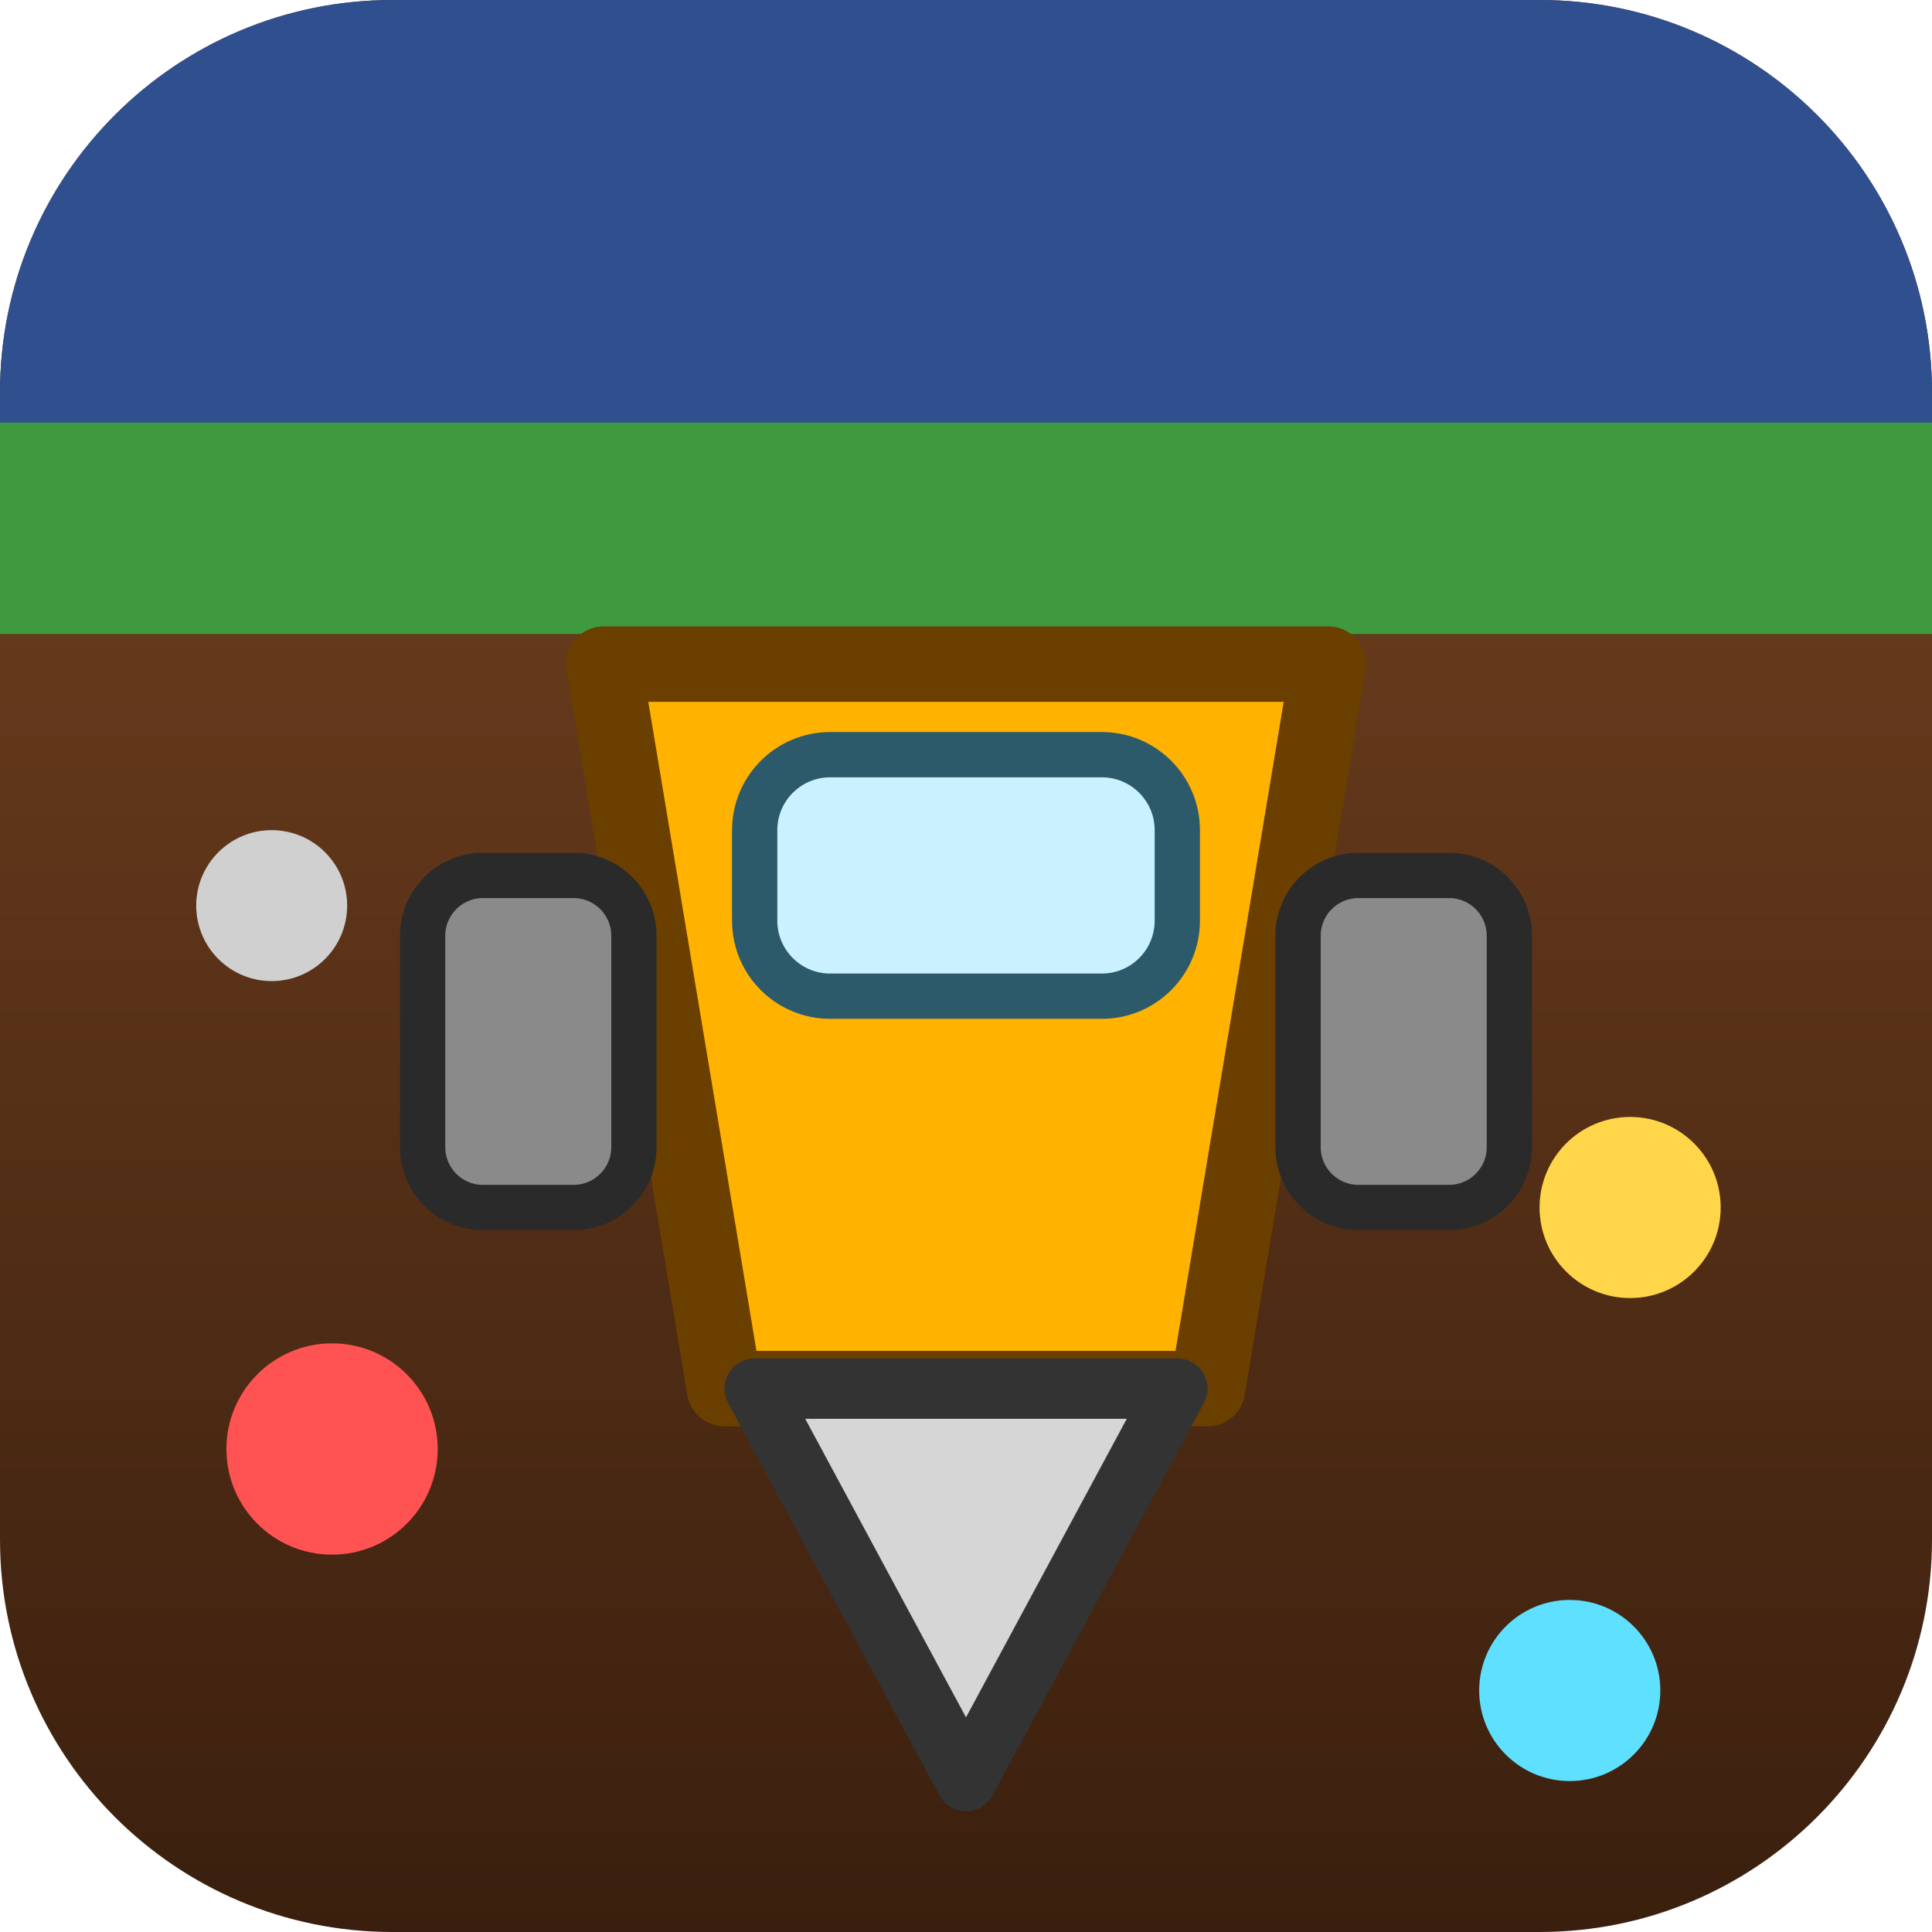
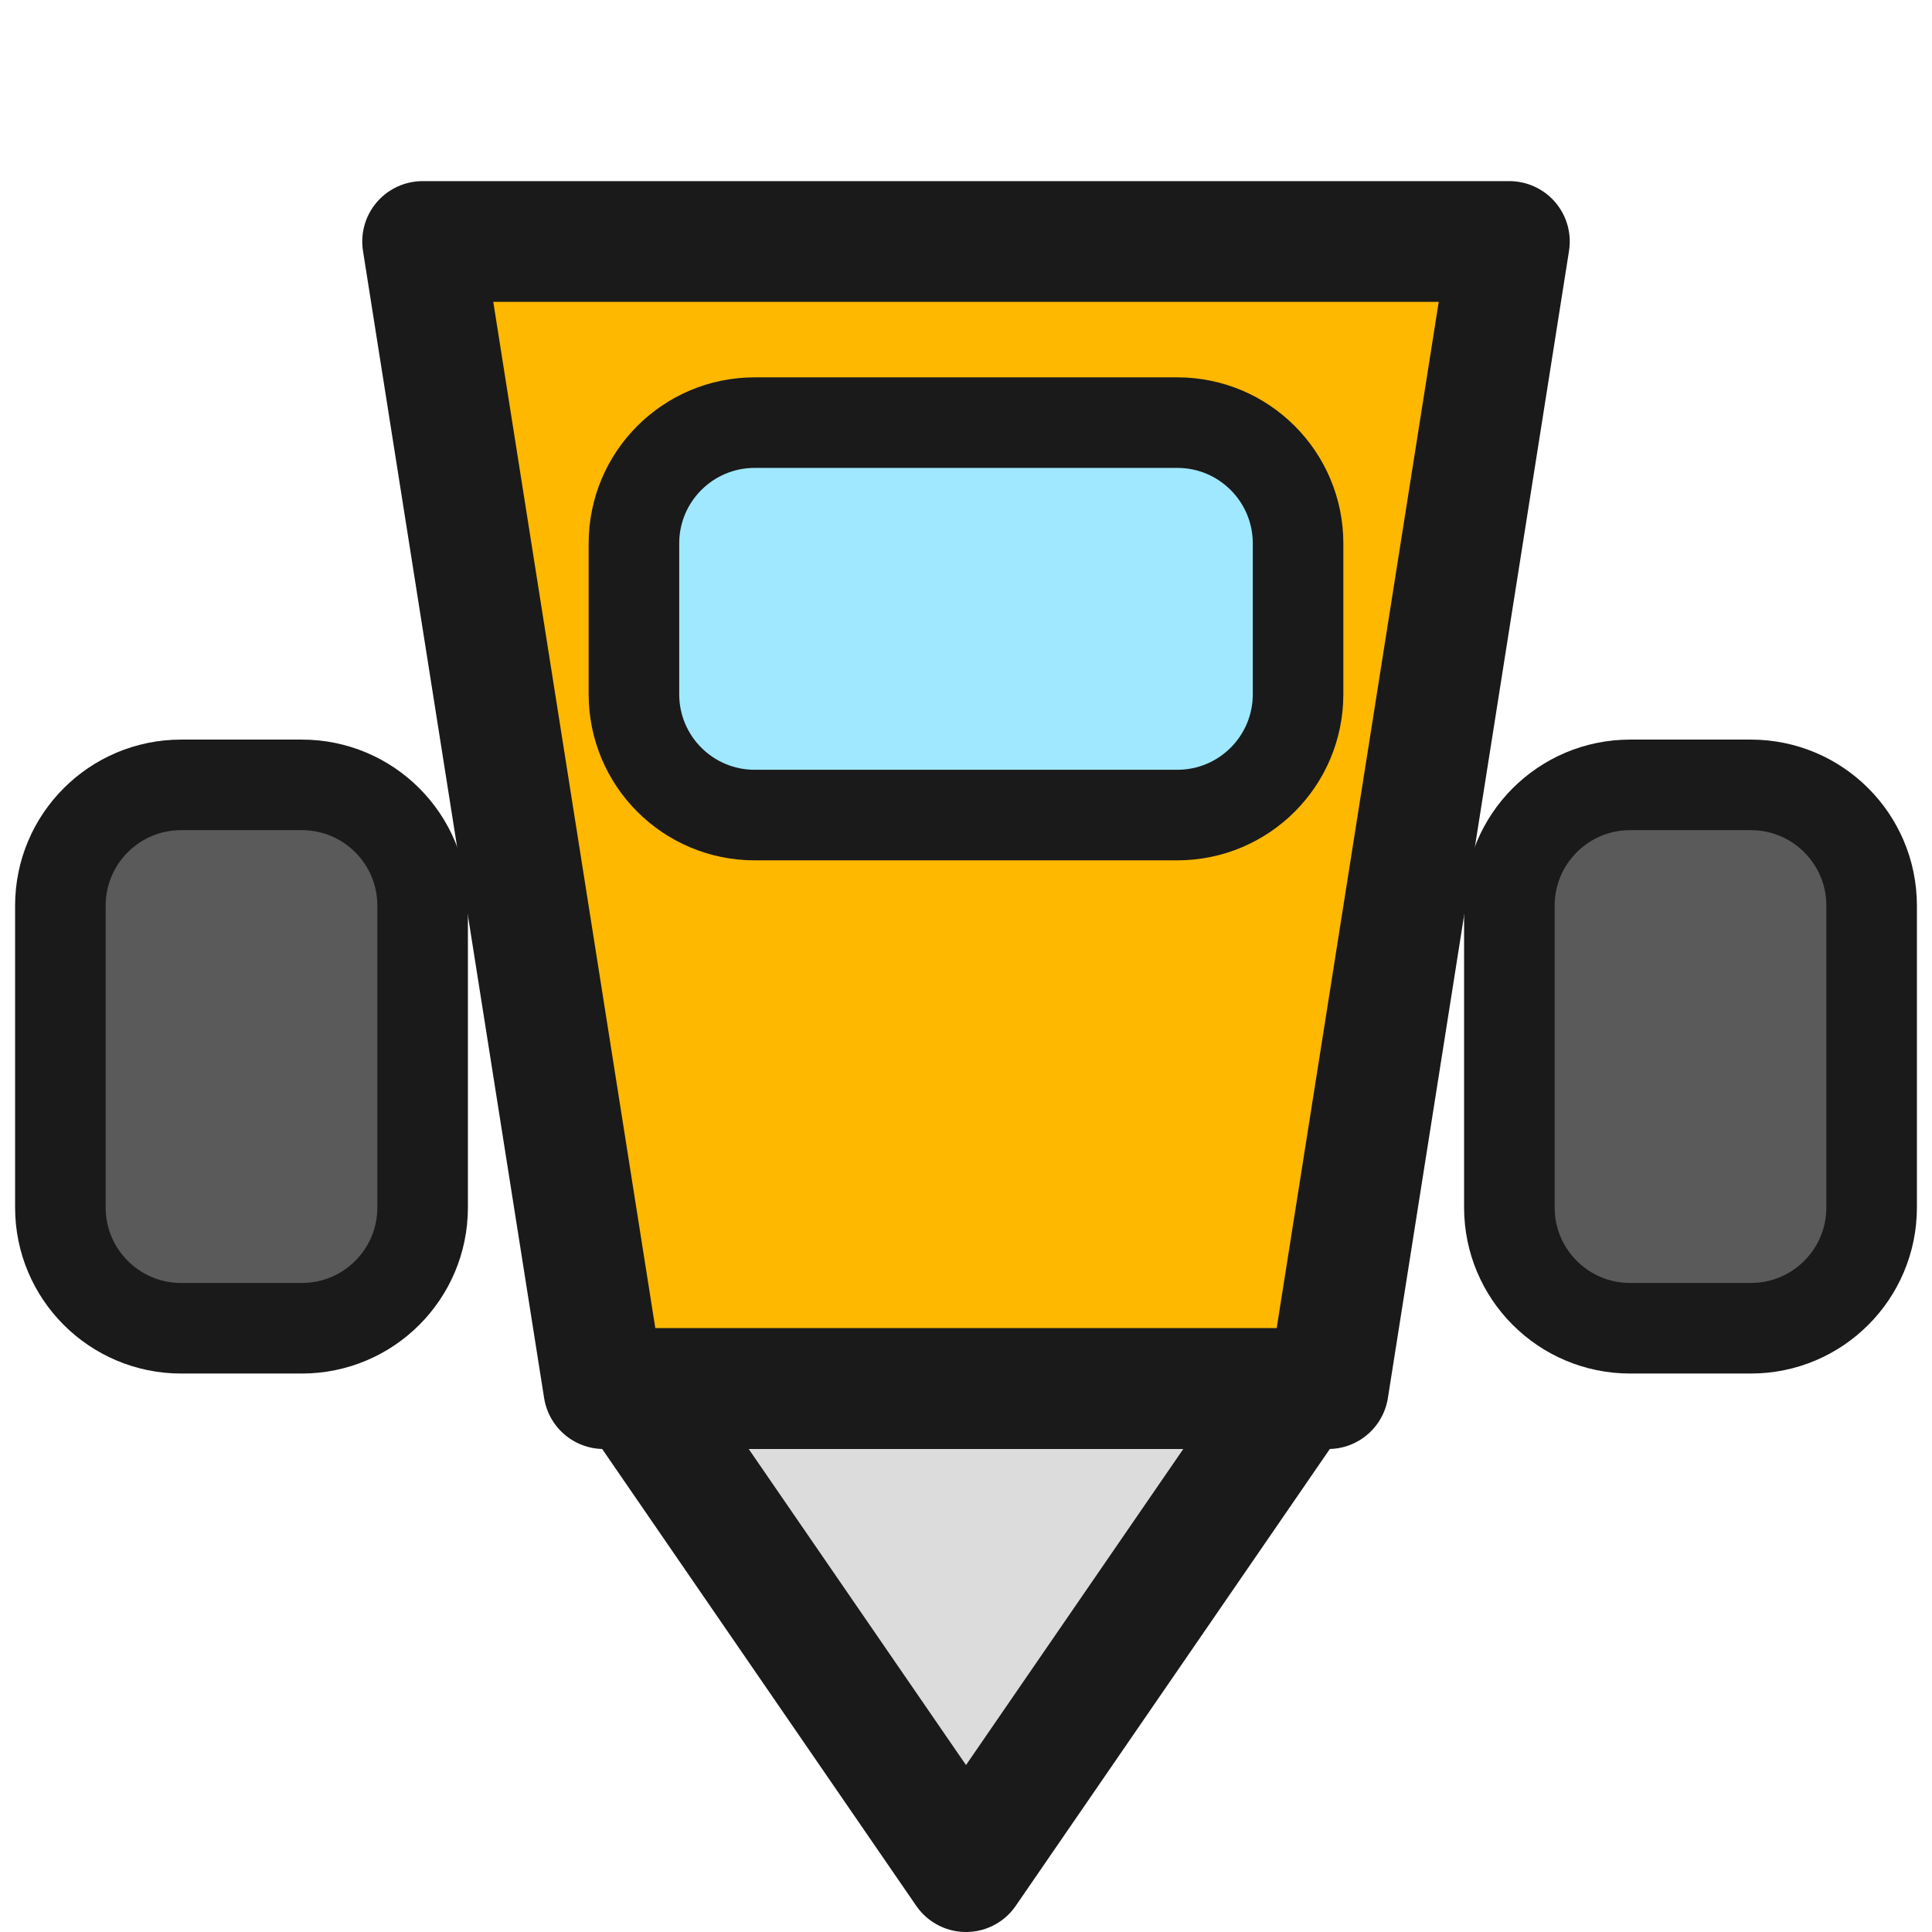
<svg xmlns="http://www.w3.org/2000/svg" viewBox="0 0 64 64">
-   <defs>
-     <clipPath id="c">
-       <rect width="64" height="64" rx="13" />
-     </clipPath>
-     <linearGradient id="g" x1="0" y1="0" x2="0" y2="1">
-       <stop offset="0" stop-color="#7a4622" />
-       <stop offset="1" stop-color="#3a1f0e" />
-     </linearGradient>
-   </defs>
-   <g clip-path="url(#c)">
-     <rect width="64" height="64" fill="url(#g)" />
-     <rect width="64" height="16" fill="#2f4f8f" />
-     <rect y="14" width="64" height="7" fill="#3f9a3f" />
-     <circle cx="11" cy="48" r="3.5" fill="#ff5252" />
-     <circle cx="54" cy="40" r="3" fill="#ffd54a" />
-     <circle cx="52" cy="56" r="3" fill="#5fe0ff" />
-     <circle cx="9" cy="30" r="2.5" fill="#d0d0d0" />
-     <path d="M20 22h24l-4 24H24z" fill="#ffb300" stroke="#6a3f00" stroke-width="2.5" stroke-linejoin="round" />
-     <rect x="25" y="25" width="14" height="8" rx="2.5" fill="#c9f1ff" stroke="#2c5a6a" stroke-width="1.5" />
-     <rect x="14" y="29" width="7" height="11" rx="2" fill="#8a8a8a" stroke="#2a2a2a" stroke-width="1.5" />
-     <rect x="43" y="29" width="7" height="11" rx="2" fill="#8a8a8a" stroke="#2a2a2a" stroke-width="1.5" />
-     <path d="M25 46h14l-7 13z" fill="#d6d6d6" stroke="#333" stroke-width="2" stroke-linejoin="round" />
-   </g>
+   <rect x="2" y="26" width="12" height="18" rx="4" fill="#5a5a5a" stroke="#1a1a1a" stroke-width="3" />
+   <rect x="50" y="26" width="12" height="18" rx="4" fill="#5a5a5a" stroke="#1a1a1a" stroke-width="3" />
+   <path d="M14 8h36l-6 38H20z" fill="#ffb800" stroke="#1a1a1a" stroke-width="4" stroke-linejoin="round" />
+   <rect x="21" y="14" width="22" height="13" rx="4" fill="#9fe8ff" stroke="#1a1a1a" stroke-width="3" />
+   <path d="M21 46h22L32 62z" fill="#dcdcdc" stroke="#1a1a1a" stroke-width="4" stroke-linejoin="round" />
</svg>
